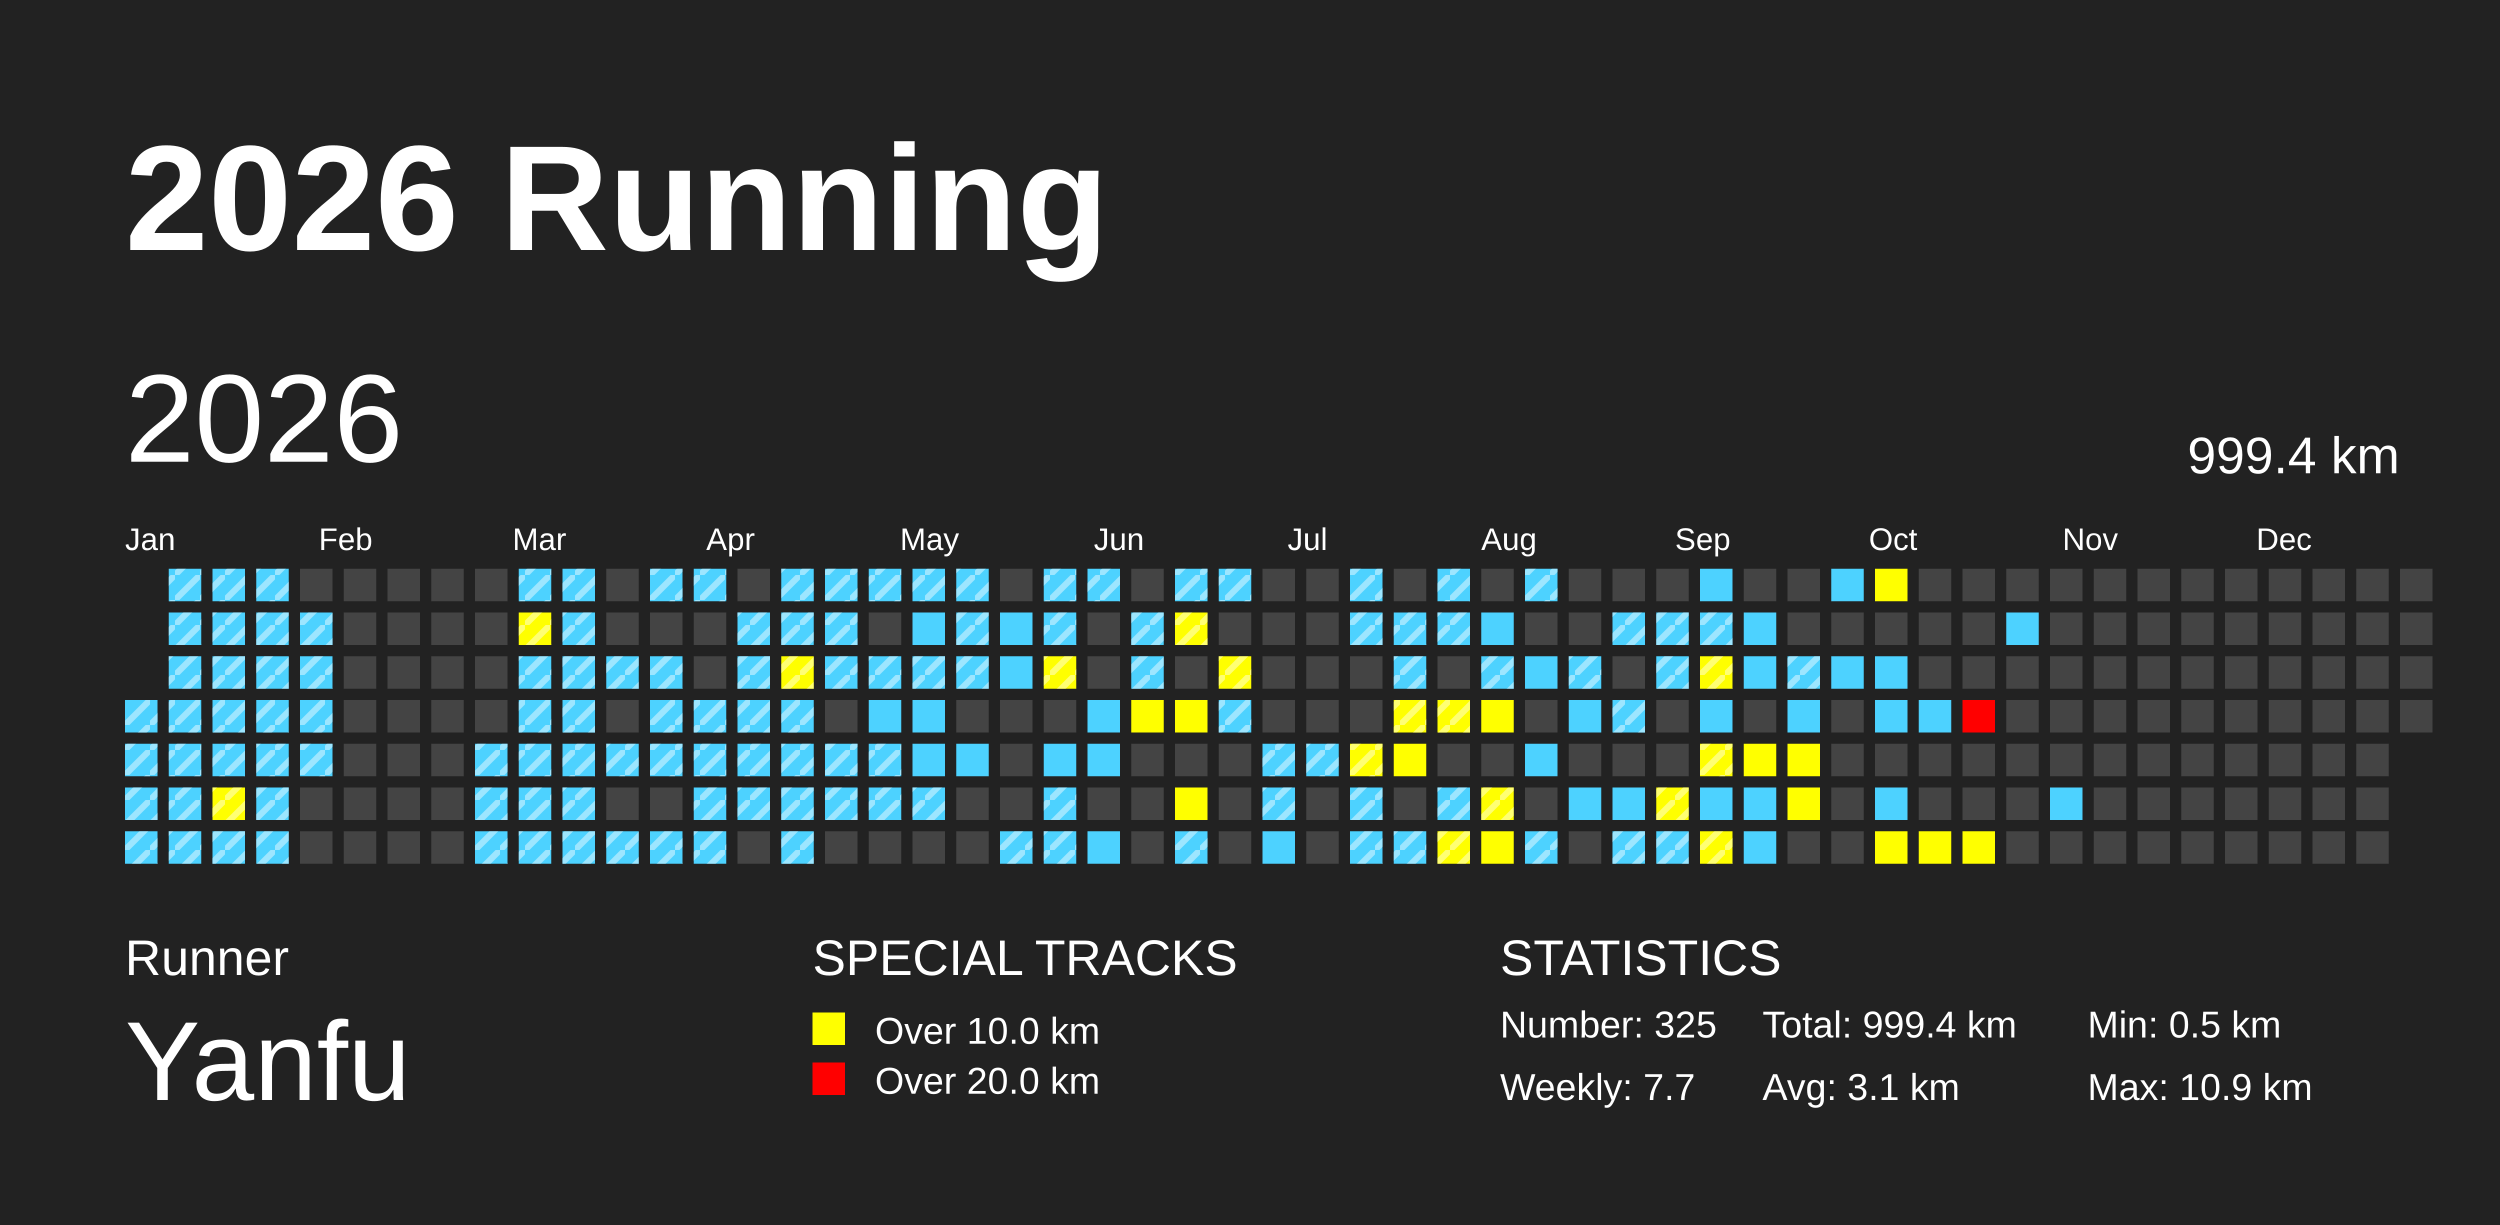
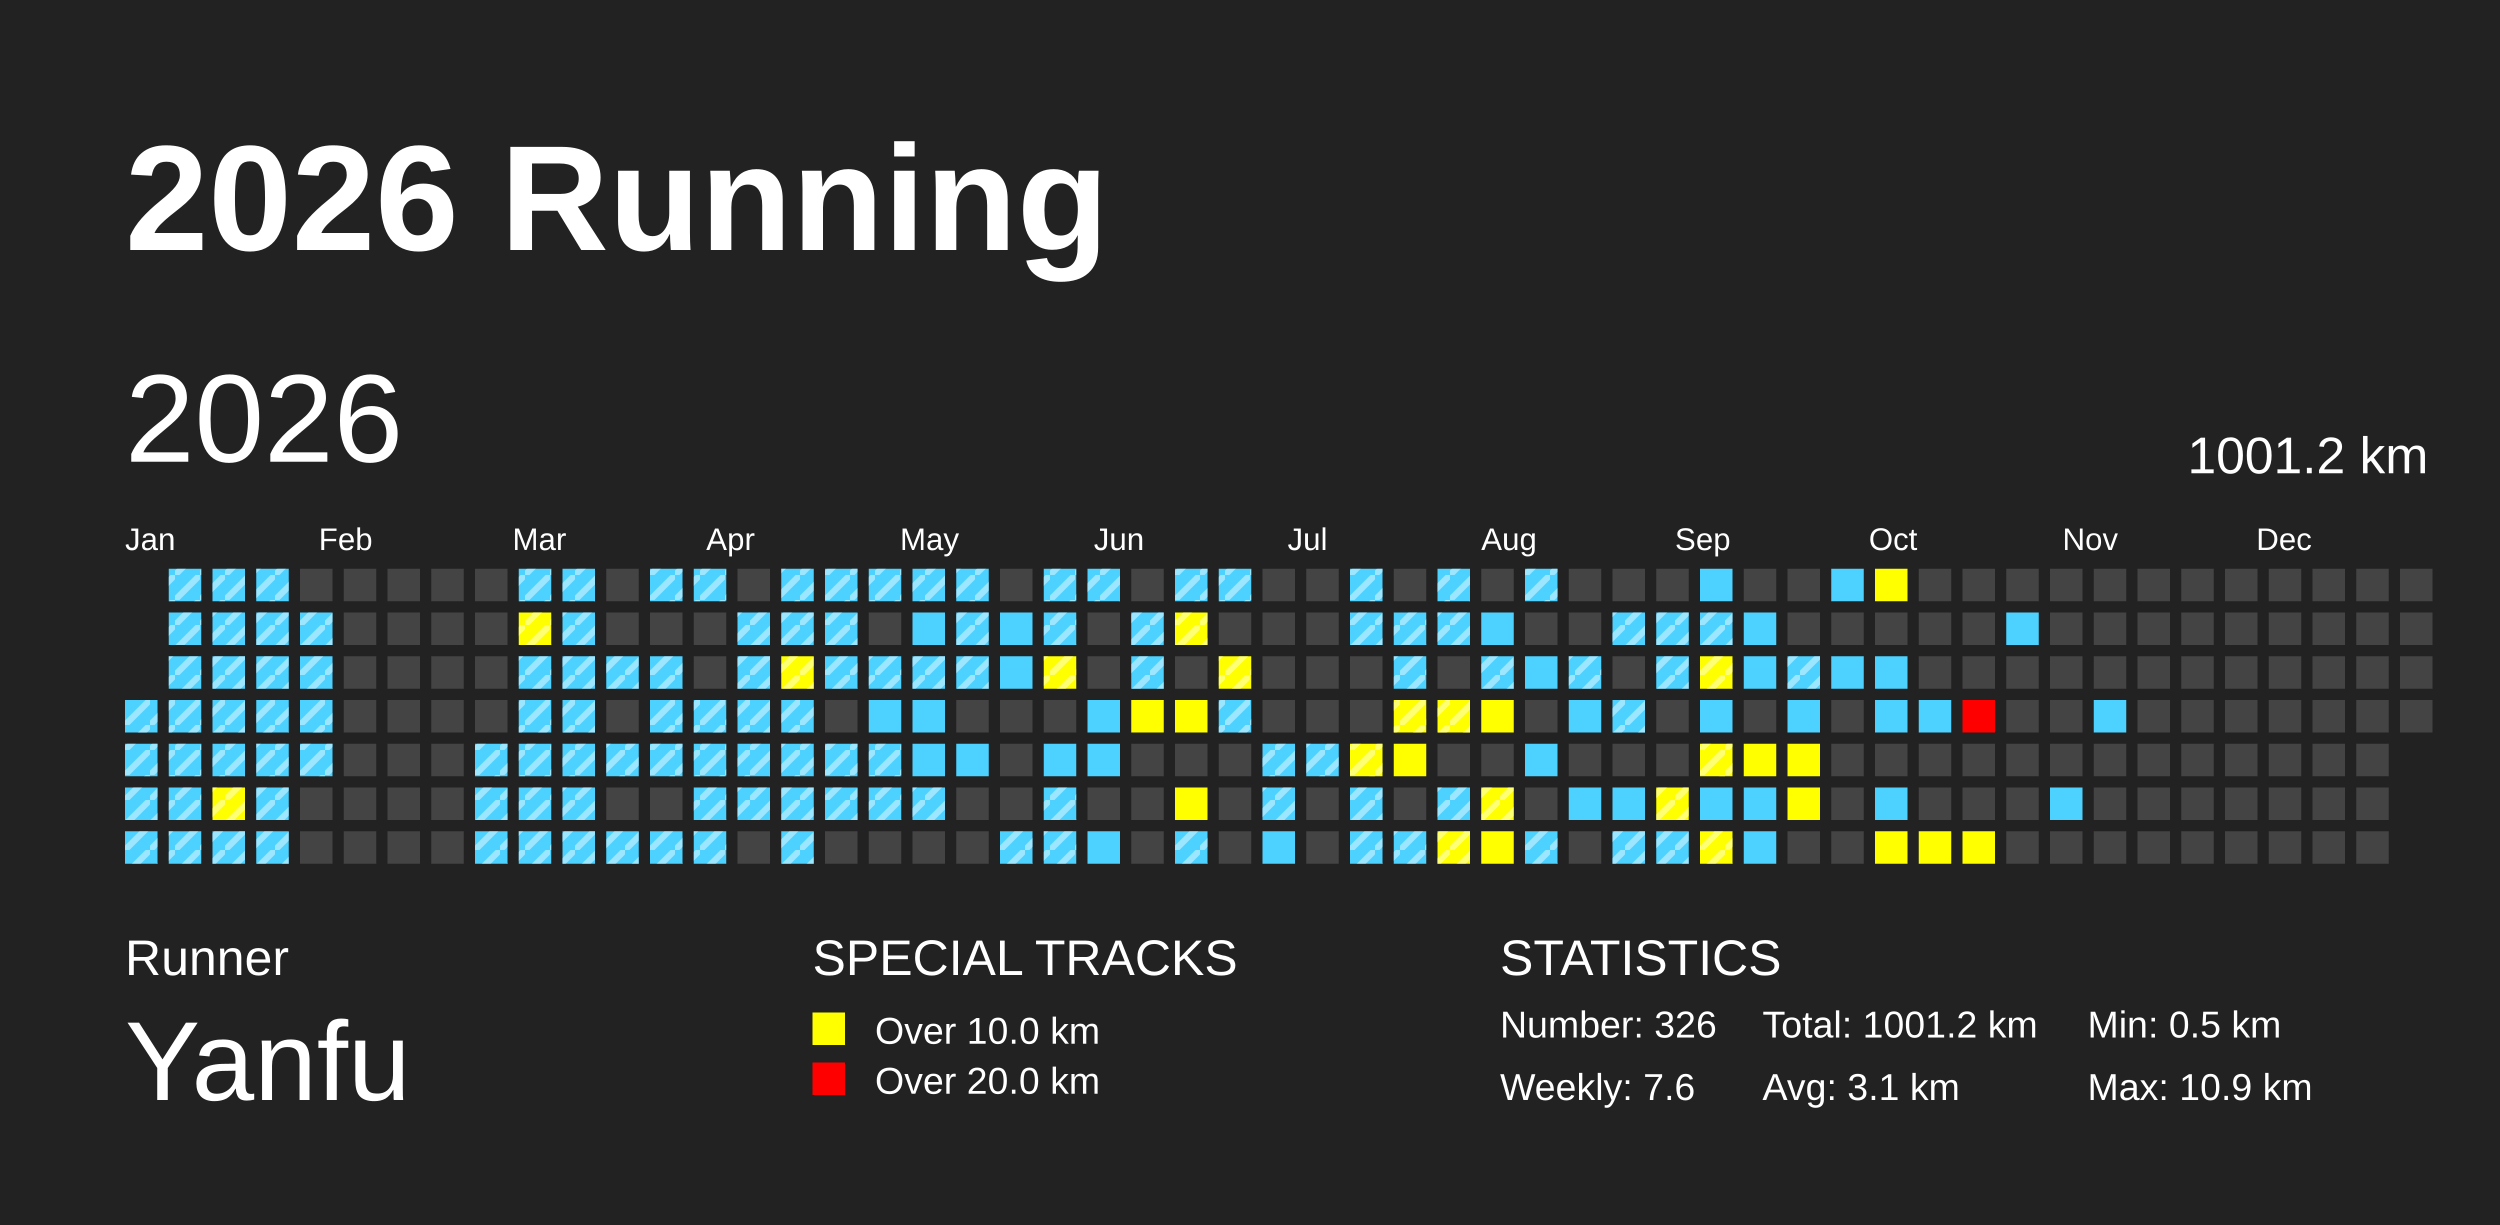
<svg xmlns="http://www.w3.org/2000/svg" baseProfile="full" height="98mm" version="1.1" viewBox="0,0,200,98" width="200mm">
  <defs>
    <pattern height="2" id="indoor-stripe" patternUnits="userSpaceOnUse" width="2">
      <line stroke="white" stroke-opacity="0.45" stroke-width="0.5" x1="0" x2="2" y1="2" y2="0" />
    </pattern>
  </defs>
  <rect fill="#222222" height="98" width="200" x="0" y="0" />
  <text fill="#FFFFFF" style="font-size:12px; font-family:Arial; font-weight:bold;" x="10" y="20">2026 Running</text>
  <text fill="#FFFFFF" style="font-size:4px; font-family:Arial" x="10" y="78">Runner</text>
  <text fill="#FFFFFF" style="font-size:9px; font-family:Arial" x="10" y="88">Yanfu</text>
  <text fill="#FFFFFF" style="font-size:4px; font-family:Arial" x="65" y="78">SPECIAL TRACKS</text>
  <rect fill="yellow" height="2.6" width="2.6" x="65" y="81" />
  <text fill="#FFFFFF" style="font-size:3px; font-family:Arial" x="70" y="83.5">Over 10.0 km</text>
  <rect fill="red" height="2.6" width="2.6" x="65" y="85" />
  <text fill="#FFFFFF" style="font-size:3px; font-family:Arial" x="70" y="87.5">Over 20.0 km</text>
  <text fill="#FFFFFF" style="font-size:4px; font-family:Arial" x="120" y="78">STATISTICS</text>
-   <text fill="#FFFFFF" style="font-size:3px; font-family:Arial" x="120" y="83">Number: 325</text>
-   <text fill="#FFFFFF" style="font-size:3px; font-family:Arial" x="120" y="88">Weekly: 7.7</text>
-   <text fill="#FFFFFF" style="font-size:3px; font-family:Arial" x="141" y="83">Total: 999.4 km</text>
+   <text fill="#FFFFFF" style="font-size:3px; font-family:Arial" x="120" y="83">Number: 326</text>
+   <text fill="#FFFFFF" style="font-size:3px; font-family:Arial" x="120" y="88">Weekly: 7.6</text>
+   <text fill="#FFFFFF" style="font-size:3px; font-family:Arial" x="141" y="83">Total: 1001.2 km</text>
  <text fill="#FFFFFF" style="font-size:3px; font-family:Arial" x="141" y="88">Avg: 3.1 km</text>
  <text fill="#FFFFFF" style="font-size:3px; font-family:Arial" x="167" y="83">Min: 0.5 km</text>
  <text fill="#FFFFFF" style="font-size:3px; font-family:Arial" x="167" y="88">Max: 10.9 km</text>
  <text dominant-baseline="hanging" fill="#FFFFFF" style="font-size:10.0px; font-family:Arial;" x="10" y="30">2026</text>
-   <text dominant-baseline="hanging" fill="#FFFFFF" style="font-size:4.125px; font-family:Arial;" x="175" y="35">999.4 km</text>
+   <text dominant-baseline="hanging" fill="#FFFFFF" style="font-size:4.125px; font-family:Arial;" x="175" y="35">1001.2 km</text>
  <text fill="#FFFFFF" style="font-size:2.5px; font-family:Arial" x="10.0" y="44">Jan</text>
  <text fill="#FFFFFF" style="font-size:2.5px; font-family:Arial" x="25.5" y="44">Feb</text>
  <text fill="#FFFFFF" style="font-size:2.5px; font-family:Arial" x="41.0" y="44">Mar</text>
  <text fill="#FFFFFF" style="font-size:2.5px; font-family:Arial" x="56.5" y="44">Apr</text>
  <text fill="#FFFFFF" style="font-size:2.5px; font-family:Arial" x="72.0" y="44">May</text>
  <text fill="#FFFFFF" style="font-size:2.5px; font-family:Arial" x="87.5" y="44">Jun</text>
  <text fill="#FFFFFF" style="font-size:2.5px; font-family:Arial" x="103.0" y="44">Jul</text>
  <text fill="#FFFFFF" style="font-size:2.5px; font-family:Arial" x="118.5" y="44">Aug</text>
  <text fill="#FFFFFF" style="font-size:2.5px; font-family:Arial" x="134.0" y="44">Sep</text>
  <text fill="#FFFFFF" style="font-size:2.5px; font-family:Arial" x="149.5" y="44">Oct</text>
  <text fill="#FFFFFF" style="font-size:2.5px; font-family:Arial" x="165.0" y="44">Nov</text>
  <text fill="#FFFFFF" style="font-size:2.5px; font-family:Arial" x="180.5" y="44">Dec</text>
  <rect fill="#4DD2FF" height="2.6" width="2.6" x="10.0" y="56.0" />
  <rect fill="url(#indoor-stripe)" height="2.6" style="pointer-events: none;" width="2.6" x="10.0" y="56.0" />
  <rect fill="#4DD2FF" height="2.6" width="2.6" x="10.0" y="59.5" />
  <rect fill="url(#indoor-stripe)" height="2.6" style="pointer-events: none;" width="2.6" x="10.0" y="59.5" />
  <rect fill="#4DD2FF" height="2.6" width="2.6" x="10.0" y="63.0" />
  <rect fill="url(#indoor-stripe)" height="2.6" style="pointer-events: none;" width="2.6" x="10.0" y="63.0" />
  <rect fill="#4DD2FF" height="2.6" width="2.6" x="10.0" y="66.5" />
  <rect fill="url(#indoor-stripe)" height="2.6" style="pointer-events: none;" width="2.6" x="10.0" y="66.5" />
  <rect fill="#4DD2FF" height="2.6" width="2.6" x="13.5" y="45.5" />
  <rect fill="url(#indoor-stripe)" height="2.6" style="pointer-events: none;" width="2.6" x="13.5" y="45.5" />
  <rect fill="#4DD2FF" height="2.6" width="2.6" x="13.5" y="49.0" />
  <rect fill="url(#indoor-stripe)" height="2.6" style="pointer-events: none;" width="2.6" x="13.5" y="49.0" />
  <rect fill="#4DD2FF" height="2.6" width="2.6" x="13.5" y="52.5" />
  <rect fill="url(#indoor-stripe)" height="2.6" style="pointer-events: none;" width="2.6" x="13.5" y="52.5" />
  <rect fill="#4DD2FF" height="2.6" width="2.6" x="13.5" y="56.0" />
  <rect fill="url(#indoor-stripe)" height="2.6" style="pointer-events: none;" width="2.6" x="13.5" y="56.0" />
  <rect fill="#4DD2FF" height="2.6" width="2.6" x="13.5" y="59.5" />
  <rect fill="url(#indoor-stripe)" height="2.6" style="pointer-events: none;" width="2.6" x="13.5" y="59.5" />
  <rect fill="#4DD2FF" height="2.6" width="2.6" x="13.5" y="63.0" />
  <rect fill="url(#indoor-stripe)" height="2.6" style="pointer-events: none;" width="2.6" x="13.5" y="63.0" />
  <rect fill="#4DD2FF" height="2.6" width="2.6" x="13.5" y="66.5" />
  <rect fill="url(#indoor-stripe)" height="2.6" style="pointer-events: none;" width="2.6" x="13.5" y="66.5" />
  <rect fill="#4DD2FF" height="2.6" width="2.6" x="17.0" y="45.5" />
  <rect fill="url(#indoor-stripe)" height="2.6" style="pointer-events: none;" width="2.6" x="17.0" y="45.5" />
  <rect fill="#4DD2FF" height="2.6" width="2.6" x="17.0" y="49.0" />
  <rect fill="url(#indoor-stripe)" height="2.6" style="pointer-events: none;" width="2.6" x="17.0" y="49.0" />
  <rect fill="#4DD2FF" height="2.6" width="2.6" x="17.0" y="52.5" />
  <rect fill="url(#indoor-stripe)" height="2.6" style="pointer-events: none;" width="2.6" x="17.0" y="52.5" />
  <rect fill="#4DD2FF" height="2.6" width="2.6" x="17.0" y="56.0" />
  <rect fill="url(#indoor-stripe)" height="2.6" style="pointer-events: none;" width="2.6" x="17.0" y="56.0" />
  <rect fill="#4DD2FF" height="2.6" width="2.6" x="17.0" y="59.5" />
  <rect fill="url(#indoor-stripe)" height="2.6" style="pointer-events: none;" width="2.6" x="17.0" y="59.5" />
  <rect fill="yellow" height="2.6" width="2.6" x="17.0" y="63.0" />
  <rect fill="url(#indoor-stripe)" height="2.6" style="pointer-events: none;" width="2.6" x="17.0" y="63.0" />
  <rect fill="#4DD2FF" height="2.6" width="2.6" x="17.0" y="66.5" />
  <rect fill="url(#indoor-stripe)" height="2.6" style="pointer-events: none;" width="2.6" x="17.0" y="66.5" />
  <rect fill="#4DD2FF" height="2.6" width="2.6" x="20.5" y="45.5" />
  <rect fill="url(#indoor-stripe)" height="2.6" style="pointer-events: none;" width="2.6" x="20.5" y="45.5" />
  <rect fill="#4DD2FF" height="2.6" width="2.6" x="20.5" y="49.0" />
  <rect fill="url(#indoor-stripe)" height="2.6" style="pointer-events: none;" width="2.6" x="20.5" y="49.0" />
  <rect fill="#4DD2FF" height="2.6" width="2.6" x="20.5" y="52.5" />
  <rect fill="url(#indoor-stripe)" height="2.6" style="pointer-events: none;" width="2.6" x="20.5" y="52.5" />
  <rect fill="#4DD2FF" height="2.6" width="2.6" x="20.5" y="56.0" />
  <rect fill="url(#indoor-stripe)" height="2.6" style="pointer-events: none;" width="2.6" x="20.5" y="56.0" />
  <rect fill="#4DD2FF" height="2.6" width="2.6" x="20.5" y="59.5" />
  <rect fill="url(#indoor-stripe)" height="2.6" style="pointer-events: none;" width="2.6" x="20.5" y="59.5" />
  <rect fill="#4DD2FF" height="2.6" width="2.6" x="20.5" y="63.0" />
  <rect fill="url(#indoor-stripe)" height="2.6" style="pointer-events: none;" width="2.6" x="20.5" y="63.0" />
  <rect fill="#4DD2FF" height="2.6" width="2.6" x="20.5" y="66.5" />
  <rect fill="url(#indoor-stripe)" height="2.6" style="pointer-events: none;" width="2.6" x="20.5" y="66.5" />
  <rect fill="#444444" height="2.6" width="2.6" x="24.0" y="45.5" />
  <rect fill="#4DD2FF" height="2.6" width="2.6" x="24.0" y="49.0" />
  <rect fill="url(#indoor-stripe)" height="2.6" style="pointer-events: none;" width="2.6" x="24.0" y="49.0" />
  <rect fill="#4DD2FF" height="2.6" width="2.6" x="24.0" y="52.5" />
  <rect fill="url(#indoor-stripe)" height="2.6" style="pointer-events: none;" width="2.6" x="24.0" y="52.5" />
  <rect fill="#4DD2FF" height="2.6" width="2.6" x="24.0" y="56.0" />
  <rect fill="url(#indoor-stripe)" height="2.6" style="pointer-events: none;" width="2.6" x="24.0" y="56.0" />
  <rect fill="#4DD2FF" height="2.6" width="2.6" x="24.0" y="59.5" />
  <rect fill="url(#indoor-stripe)" height="2.6" style="pointer-events: none;" width="2.6" x="24.0" y="59.5" />
  <rect fill="#444444" height="2.6" width="2.6" x="24.0" y="63.0" />
  <rect fill="#444444" height="2.6" width="2.6" x="24.0" y="66.5" />
  <rect fill="#444444" height="2.6" width="2.6" x="27.5" y="45.5" />
  <rect fill="#444444" height="2.6" width="2.6" x="27.5" y="49.0" />
  <rect fill="#444444" height="2.6" width="2.6" x="27.5" y="52.5" />
  <rect fill="#444444" height="2.6" width="2.6" x="27.5" y="56.0" />
  <rect fill="#444444" height="2.6" width="2.6" x="27.5" y="59.5" />
  <rect fill="#444444" height="2.6" width="2.6" x="27.5" y="63.0" />
  <rect fill="#444444" height="2.6" width="2.6" x="27.5" y="66.5" />
  <rect fill="#444444" height="2.6" width="2.6" x="31.0" y="45.5" />
  <rect fill="#444444" height="2.6" width="2.6" x="31.0" y="49.0" />
  <rect fill="#444444" height="2.6" width="2.6" x="31.0" y="52.5" />
  <rect fill="#444444" height="2.6" width="2.6" x="31.0" y="56.0" />
  <rect fill="#444444" height="2.6" width="2.6" x="31.0" y="59.5" />
  <rect fill="#444444" height="2.6" width="2.6" x="31.0" y="63.0" />
  <rect fill="#444444" height="2.6" width="2.6" x="31.0" y="66.5" />
  <rect fill="#444444" height="2.6" width="2.6" x="34.5" y="45.5" />
  <rect fill="#444444" height="2.6" width="2.6" x="34.5" y="49.0" />
  <rect fill="#444444" height="2.6" width="2.6" x="34.5" y="52.5" />
  <rect fill="#444444" height="2.6" width="2.6" x="34.5" y="56.0" />
  <rect fill="#444444" height="2.6" width="2.6" x="34.5" y="59.5" />
  <rect fill="#444444" height="2.6" width="2.6" x="34.5" y="63.0" />
  <rect fill="#444444" height="2.6" width="2.6" x="34.5" y="66.5" />
  <rect fill="#444444" height="2.6" width="2.6" x="38.0" y="45.5" />
  <rect fill="#444444" height="2.6" width="2.6" x="38.0" y="49.0" />
  <rect fill="#444444" height="2.6" width="2.6" x="38.0" y="52.5" />
  <rect fill="#444444" height="2.6" width="2.6" x="38.0" y="56.0" />
  <rect fill="#4DD2FF" height="2.6" width="2.6" x="38.0" y="59.5" />
  <rect fill="url(#indoor-stripe)" height="2.6" style="pointer-events: none;" width="2.6" x="38.0" y="59.5" />
  <rect fill="#4DD2FF" height="2.6" width="2.6" x="38.0" y="63.0" />
  <rect fill="url(#indoor-stripe)" height="2.6" style="pointer-events: none;" width="2.6" x="38.0" y="63.0" />
  <rect fill="#4DD2FF" height="2.6" width="2.6" x="38.0" y="66.5" />
  <rect fill="url(#indoor-stripe)" height="2.6" style="pointer-events: none;" width="2.6" x="38.0" y="66.5" />
  <rect fill="#4DD2FF" height="2.6" width="2.6" x="41.5" y="45.5" />
  <rect fill="url(#indoor-stripe)" height="2.6" style="pointer-events: none;" width="2.6" x="41.5" y="45.5" />
  <rect fill="yellow" height="2.6" width="2.6" x="41.5" y="49.0" />
  <rect fill="url(#indoor-stripe)" height="2.6" style="pointer-events: none;" width="2.6" x="41.5" y="49.0" />
  <rect fill="#4DD2FF" height="2.6" width="2.6" x="41.5" y="52.5" />
  <rect fill="url(#indoor-stripe)" height="2.6" style="pointer-events: none;" width="2.6" x="41.5" y="52.5" />
  <rect fill="#4DD2FF" height="2.6" width="2.6" x="41.5" y="56.0" />
  <rect fill="url(#indoor-stripe)" height="2.6" style="pointer-events: none;" width="2.6" x="41.5" y="56.0" />
  <rect fill="#4DD2FF" height="2.6" width="2.6" x="41.5" y="59.5" />
  <rect fill="url(#indoor-stripe)" height="2.6" style="pointer-events: none;" width="2.6" x="41.5" y="59.5" />
  <rect fill="#4DD2FF" height="2.6" width="2.6" x="41.5" y="63.0" />
  <rect fill="url(#indoor-stripe)" height="2.6" style="pointer-events: none;" width="2.6" x="41.5" y="63.0" />
  <rect fill="#4DD2FF" height="2.6" width="2.6" x="41.5" y="66.5" />
  <rect fill="url(#indoor-stripe)" height="2.6" style="pointer-events: none;" width="2.6" x="41.5" y="66.5" />
  <rect fill="#4DD2FF" height="2.6" width="2.6" x="45.0" y="45.5" />
  <rect fill="url(#indoor-stripe)" height="2.6" style="pointer-events: none;" width="2.6" x="45.0" y="45.5" />
  <rect fill="#4DD2FF" height="2.6" width="2.6" x="45.0" y="49.0" />
  <rect fill="url(#indoor-stripe)" height="2.6" style="pointer-events: none;" width="2.6" x="45.0" y="49.0" />
  <rect fill="#4DD2FF" height="2.6" width="2.6" x="45.0" y="52.5" />
  <rect fill="url(#indoor-stripe)" height="2.6" style="pointer-events: none;" width="2.6" x="45.0" y="52.5" />
  <rect fill="#4DD2FF" height="2.6" width="2.6" x="45.0" y="56.0" />
  <rect fill="url(#indoor-stripe)" height="2.6" style="pointer-events: none;" width="2.6" x="45.0" y="56.0" />
  <rect fill="#4DD2FF" height="2.6" width="2.6" x="45.0" y="59.5" />
  <rect fill="url(#indoor-stripe)" height="2.6" style="pointer-events: none;" width="2.6" x="45.0" y="59.5" />
  <rect fill="#4DD2FF" height="2.6" width="2.6" x="45.0" y="63.0" />
  <rect fill="url(#indoor-stripe)" height="2.6" style="pointer-events: none;" width="2.6" x="45.0" y="63.0" />
  <rect fill="#4DD2FF" height="2.6" width="2.6" x="45.0" y="66.5" />
  <rect fill="url(#indoor-stripe)" height="2.6" style="pointer-events: none;" width="2.6" x="45.0" y="66.5" />
  <rect fill="#444444" height="2.6" width="2.6" x="48.5" y="45.5" />
  <rect fill="#444444" height="2.6" width="2.6" x="48.5" y="49.0" />
  <rect fill="#4DD2FF" height="2.6" width="2.6" x="48.5" y="52.5" />
  <rect fill="url(#indoor-stripe)" height="2.6" style="pointer-events: none;" width="2.6" x="48.5" y="52.5" />
  <rect fill="#444444" height="2.6" width="2.6" x="48.5" y="56.0" />
  <rect fill="#4DD2FF" height="2.6" width="2.6" x="48.5" y="59.5" />
  <rect fill="url(#indoor-stripe)" height="2.6" style="pointer-events: none;" width="2.6" x="48.5" y="59.5" />
  <rect fill="#444444" height="2.6" width="2.6" x="48.5" y="63.0" />
  <rect fill="#4DD2FF" height="2.6" width="2.6" x="48.5" y="66.5" />
  <rect fill="url(#indoor-stripe)" height="2.6" style="pointer-events: none;" width="2.6" x="48.5" y="66.5" />
  <rect fill="#4DD2FF" height="2.6" width="2.6" x="52.0" y="45.5" />
  <rect fill="url(#indoor-stripe)" height="2.6" style="pointer-events: none;" width="2.6" x="52.0" y="45.5" />
  <rect fill="#444444" height="2.6" width="2.6" x="52.0" y="49.0" />
  <rect fill="#4DD2FF" height="2.6" width="2.6" x="52.0" y="52.5" />
  <rect fill="url(#indoor-stripe)" height="2.6" style="pointer-events: none;" width="2.6" x="52.0" y="52.5" />
  <rect fill="#4DD2FF" height="2.6" width="2.6" x="52.0" y="56.0" />
  <rect fill="url(#indoor-stripe)" height="2.6" style="pointer-events: none;" width="2.6" x="52.0" y="56.0" />
  <rect fill="#4DD2FF" height="2.6" width="2.6" x="52.0" y="59.5" />
  <rect fill="url(#indoor-stripe)" height="2.6" style="pointer-events: none;" width="2.6" x="52.0" y="59.5" />
  <rect fill="#444444" height="2.6" width="2.6" x="52.0" y="63.0" />
  <rect fill="#4DD2FF" height="2.6" width="2.6" x="52.0" y="66.5" />
  <rect fill="url(#indoor-stripe)" height="2.6" style="pointer-events: none;" width="2.6" x="52.0" y="66.5" />
  <rect fill="#4DD2FF" height="2.6" width="2.6" x="55.5" y="45.5" />
  <rect fill="url(#indoor-stripe)" height="2.6" style="pointer-events: none;" width="2.6" x="55.5" y="45.5" />
  <rect fill="#444444" height="2.6" width="2.6" x="55.5" y="49.0" />
  <rect fill="#444444" height="2.6" width="2.6" x="55.5" y="52.5" />
  <rect fill="#4DD2FF" height="2.6" width="2.6" x="55.5" y="56.0" />
  <rect fill="url(#indoor-stripe)" height="2.6" style="pointer-events: none;" width="2.6" x="55.5" y="56.0" />
  <rect fill="#4DD2FF" height="2.6" width="2.6" x="55.5" y="59.5" />
  <rect fill="url(#indoor-stripe)" height="2.6" style="pointer-events: none;" width="2.6" x="55.5" y="59.5" />
  <rect fill="#4DD2FF" height="2.6" width="2.6" x="55.5" y="63.0" />
  <rect fill="url(#indoor-stripe)" height="2.6" style="pointer-events: none;" width="2.6" x="55.5" y="63.0" />
  <rect fill="#4DD2FF" height="2.6" width="2.6" x="55.5" y="66.5" />
  <rect fill="url(#indoor-stripe)" height="2.6" style="pointer-events: none;" width="2.6" x="55.5" y="66.5" />
  <rect fill="#444444" height="2.6" width="2.6" x="59.0" y="45.5" />
  <rect fill="#4DD2FF" height="2.6" width="2.6" x="59.0" y="49.0" />
  <rect fill="url(#indoor-stripe)" height="2.6" style="pointer-events: none;" width="2.6" x="59.0" y="49.0" />
  <rect fill="#4DD2FF" height="2.6" width="2.6" x="59.0" y="52.5" />
  <rect fill="url(#indoor-stripe)" height="2.6" style="pointer-events: none;" width="2.6" x="59.0" y="52.5" />
  <rect fill="#4DD2FF" height="2.6" width="2.6" x="59.0" y="56.0" />
  <rect fill="url(#indoor-stripe)" height="2.6" style="pointer-events: none;" width="2.6" x="59.0" y="56.0" />
  <rect fill="#4DD2FF" height="2.6" width="2.6" x="59.0" y="59.5" />
  <rect fill="url(#indoor-stripe)" height="2.6" style="pointer-events: none;" width="2.6" x="59.0" y="59.5" />
  <rect fill="#4DD2FF" height="2.6" width="2.6" x="59.0" y="63.0" />
  <rect fill="url(#indoor-stripe)" height="2.6" style="pointer-events: none;" width="2.6" x="59.0" y="63.0" />
  <rect fill="#444444" height="2.6" width="2.6" x="59.0" y="66.5" />
  <rect fill="#4DD2FF" height="2.6" width="2.6" x="62.5" y="45.5" />
  <rect fill="url(#indoor-stripe)" height="2.6" style="pointer-events: none;" width="2.6" x="62.5" y="45.5" />
  <rect fill="#4DD2FF" height="2.6" width="2.6" x="62.5" y="49.0" />
  <rect fill="url(#indoor-stripe)" height="2.6" style="pointer-events: none;" width="2.6" x="62.5" y="49.0" />
  <rect fill="yellow" height="2.6" width="2.6" x="62.5" y="52.5" />
  <rect fill="url(#indoor-stripe)" height="2.6" style="pointer-events: none;" width="2.6" x="62.5" y="52.5" />
  <rect fill="#4DD2FF" height="2.6" width="2.6" x="62.5" y="56.0" />
  <rect fill="url(#indoor-stripe)" height="2.6" style="pointer-events: none;" width="2.6" x="62.5" y="56.0" />
  <rect fill="#4DD2FF" height="2.6" width="2.6" x="62.5" y="59.5" />
  <rect fill="url(#indoor-stripe)" height="2.6" style="pointer-events: none;" width="2.6" x="62.5" y="59.5" />
  <rect fill="#4DD2FF" height="2.6" width="2.6" x="62.5" y="63.0" />
  <rect fill="url(#indoor-stripe)" height="2.6" style="pointer-events: none;" width="2.6" x="62.5" y="63.0" />
  <rect fill="#4DD2FF" height="2.6" width="2.6" x="62.5" y="66.5" />
  <rect fill="url(#indoor-stripe)" height="2.6" style="pointer-events: none;" width="2.6" x="62.5" y="66.5" />
  <rect fill="#4DD2FF" height="2.6" width="2.6" x="66.0" y="45.5" />
  <rect fill="url(#indoor-stripe)" height="2.6" style="pointer-events: none;" width="2.6" x="66.0" y="45.5" />
  <rect fill="#4DD2FF" height="2.6" width="2.6" x="66.0" y="49.0" />
  <rect fill="url(#indoor-stripe)" height="2.6" style="pointer-events: none;" width="2.6" x="66.0" y="49.0" />
  <rect fill="#4DD2FF" height="2.6" width="2.6" x="66.0" y="52.5" />
  <rect fill="url(#indoor-stripe)" height="2.6" style="pointer-events: none;" width="2.6" x="66.0" y="52.5" />
  <rect fill="#444444" height="2.6" width="2.6" x="66.0" y="56.0" />
  <rect fill="#4DD2FF" height="2.6" width="2.6" x="66.0" y="59.5" />
  <rect fill="url(#indoor-stripe)" height="2.6" style="pointer-events: none;" width="2.6" x="66.0" y="59.5" />
  <rect fill="#4DD2FF" height="2.6" width="2.6" x="66.0" y="63.0" />
  <rect fill="url(#indoor-stripe)" height="2.6" style="pointer-events: none;" width="2.6" x="66.0" y="63.0" />
  <rect fill="#444444" height="2.6" width="2.6" x="66.0" y="66.5" />
  <rect fill="#4DD2FF" height="2.6" width="2.6" x="69.5" y="45.5" />
  <rect fill="url(#indoor-stripe)" height="2.6" style="pointer-events: none;" width="2.6" x="69.5" y="45.5" />
  <rect fill="#444444" height="2.6" width="2.6" x="69.5" y="49.0" />
  <rect fill="#4DD2FF" height="2.6" width="2.6" x="69.5" y="52.5" />
  <rect fill="url(#indoor-stripe)" height="2.6" style="pointer-events: none;" width="2.6" x="69.5" y="52.5" />
  <rect fill="#4DD2FF" height="2.6" width="2.6" x="69.5" y="56.0" />
  <rect fill="#4DD2FF" height="2.6" width="2.6" x="69.5" y="59.5" />
  <rect fill="url(#indoor-stripe)" height="2.6" style="pointer-events: none;" width="2.6" x="69.5" y="59.5" />
  <rect fill="#4DD2FF" height="2.6" width="2.6" x="69.5" y="63.0" />
  <rect fill="url(#indoor-stripe)" height="2.6" style="pointer-events: none;" width="2.6" x="69.5" y="63.0" />
  <rect fill="#444444" height="2.6" width="2.6" x="69.5" y="66.5" />
  <rect fill="#4DD2FF" height="2.6" width="2.6" x="73.0" y="45.5" />
  <rect fill="url(#indoor-stripe)" height="2.6" style="pointer-events: none;" width="2.6" x="73.0" y="45.5" />
  <rect fill="#4DD2FF" height="2.6" width="2.6" x="73.0" y="49.0" />
  <rect fill="#4DD2FF" height="2.6" width="2.6" x="73.0" y="52.5" />
  <rect fill="url(#indoor-stripe)" height="2.6" style="pointer-events: none;" width="2.6" x="73.0" y="52.5" />
  <rect fill="#4DD2FF" height="2.6" width="2.6" x="73.0" y="56.0" />
  <rect fill="#4DD2FF" height="2.6" width="2.6" x="73.0" y="59.5" />
  <rect fill="#4DD2FF" height="2.6" width="2.6" x="73.0" y="63.0" />
  <rect fill="url(#indoor-stripe)" height="2.6" style="pointer-events: none;" width="2.6" x="73.0" y="63.0" />
  <rect fill="#444444" height="2.6" width="2.6" x="73.0" y="66.5" />
  <rect fill="#4DD2FF" height="2.6" width="2.6" x="76.5" y="45.5" />
  <rect fill="url(#indoor-stripe)" height="2.6" style="pointer-events: none;" width="2.6" x="76.5" y="45.5" />
  <rect fill="#4DD2FF" height="2.6" width="2.6" x="76.5" y="49.0" />
  <rect fill="url(#indoor-stripe)" height="2.6" style="pointer-events: none;" width="2.6" x="76.5" y="49.0" />
  <rect fill="#4DD2FF" height="2.6" width="2.6" x="76.5" y="52.5" />
  <rect fill="url(#indoor-stripe)" height="2.6" style="pointer-events: none;" width="2.6" x="76.5" y="52.5" />
  <rect fill="#444444" height="2.6" width="2.6" x="76.5" y="56.0" />
  <rect fill="#4DD2FF" height="2.6" width="2.6" x="76.5" y="59.5" />
  <rect fill="#444444" height="2.6" width="2.6" x="76.5" y="63.0" />
  <rect fill="#444444" height="2.6" width="2.6" x="76.5" y="66.5" />
  <rect fill="#444444" height="2.6" width="2.6" x="80.0" y="45.5" />
  <rect fill="#4DD2FF" height="2.6" width="2.6" x="80.0" y="49.0" />
  <rect fill="#4DD2FF" height="2.6" width="2.6" x="80.0" y="52.5" />
  <rect fill="#444444" height="2.6" width="2.6" x="80.0" y="56.0" />
  <rect fill="#444444" height="2.6" width="2.6" x="80.0" y="59.5" />
  <rect fill="#444444" height="2.6" width="2.6" x="80.0" y="63.0" />
  <rect fill="#4DD2FF" height="2.6" width="2.6" x="80.0" y="66.5" />
  <rect fill="url(#indoor-stripe)" height="2.6" style="pointer-events: none;" width="2.6" x="80.0" y="66.5" />
  <rect fill="#4DD2FF" height="2.6" width="2.6" x="83.5" y="45.5" />
  <rect fill="url(#indoor-stripe)" height="2.6" style="pointer-events: none;" width="2.6" x="83.5" y="45.5" />
  <rect fill="#4DD2FF" height="2.6" width="2.6" x="83.5" y="49.0" />
  <rect fill="url(#indoor-stripe)" height="2.6" style="pointer-events: none;" width="2.6" x="83.5" y="49.0" />
  <rect fill="yellow" height="2.6" width="2.6" x="83.5" y="52.5" />
  <rect fill="url(#indoor-stripe)" height="2.6" style="pointer-events: none;" width="2.6" x="83.5" y="52.5" />
  <rect fill="#444444" height="2.6" width="2.6" x="83.5" y="56.0" />
  <rect fill="#4DD2FF" height="2.6" width="2.6" x="83.5" y="59.5" />
  <rect fill="#4DD2FF" height="2.6" width="2.6" x="83.5" y="63.0" />
  <rect fill="url(#indoor-stripe)" height="2.6" style="pointer-events: none;" width="2.6" x="83.5" y="63.0" />
  <rect fill="#4DD2FF" height="2.6" width="2.6" x="83.5" y="66.5" />
  <rect fill="url(#indoor-stripe)" height="2.6" style="pointer-events: none;" width="2.6" x="83.5" y="66.5" />
  <rect fill="#4DD2FF" height="2.6" width="2.6" x="87.0" y="45.5" />
  <rect fill="url(#indoor-stripe)" height="2.6" style="pointer-events: none;" width="2.6" x="87.0" y="45.5" />
  <rect fill="#444444" height="2.6" width="2.6" x="87.0" y="49.0" />
  <rect fill="#444444" height="2.6" width="2.6" x="87.0" y="52.5" />
  <rect fill="#4DD2FF" height="2.6" width="2.6" x="87.0" y="56.0" />
  <rect fill="#4DD2FF" height="2.6" width="2.6" x="87.0" y="59.5" />
  <rect fill="#444444" height="2.6" width="2.6" x="87.0" y="63.0" />
  <rect fill="#4DD2FF" height="2.6" width="2.6" x="87.0" y="66.5" />
  <rect fill="#444444" height="2.6" width="2.6" x="90.5" y="45.5" />
  <rect fill="#4DD2FF" height="2.6" width="2.6" x="90.5" y="49.0" />
  <rect fill="url(#indoor-stripe)" height="2.6" style="pointer-events: none;" width="2.6" x="90.5" y="49.0" />
  <rect fill="#4DD2FF" height="2.6" width="2.6" x="90.5" y="52.5" />
  <rect fill="url(#indoor-stripe)" height="2.6" style="pointer-events: none;" width="2.6" x="90.5" y="52.5" />
  <rect fill="yellow" height="2.6" width="2.6" x="90.5" y="56.0" />
  <rect fill="#444444" height="2.6" width="2.6" x="90.5" y="59.5" />
  <rect fill="#444444" height="2.6" width="2.6" x="90.5" y="63.0" />
  <rect fill="#444444" height="2.6" width="2.6" x="90.5" y="66.5" />
  <rect fill="#4DD2FF" height="2.6" width="2.6" x="94.0" y="45.5" />
  <rect fill="url(#indoor-stripe)" height="2.6" style="pointer-events: none;" width="2.6" x="94.0" y="45.5" />
  <rect fill="yellow" height="2.6" width="2.6" x="94.0" y="49.0" />
  <rect fill="url(#indoor-stripe)" height="2.6" style="pointer-events: none;" width="2.6" x="94.0" y="49.0" />
  <rect fill="#444444" height="2.6" width="2.6" x="94.0" y="52.5" />
  <rect fill="yellow" height="2.6" width="2.6" x="94.0" y="56.0" />
  <rect fill="#444444" height="2.6" width="2.6" x="94.0" y="59.5" />
  <rect fill="yellow" height="2.6" width="2.6" x="94.0" y="63.0" />
  <rect fill="#4DD2FF" height="2.6" width="2.6" x="94.0" y="66.5" />
  <rect fill="url(#indoor-stripe)" height="2.6" style="pointer-events: none;" width="2.6" x="94.0" y="66.5" />
  <rect fill="#4DD2FF" height="2.6" width="2.6" x="97.5" y="45.5" />
  <rect fill="url(#indoor-stripe)" height="2.6" style="pointer-events: none;" width="2.6" x="97.5" y="45.5" />
  <rect fill="#444444" height="2.6" width="2.6" x="97.5" y="49.0" />
  <rect fill="yellow" height="2.6" width="2.6" x="97.5" y="52.5" />
  <rect fill="url(#indoor-stripe)" height="2.6" style="pointer-events: none;" width="2.6" x="97.5" y="52.5" />
  <rect fill="#4DD2FF" height="2.6" width="2.6" x="97.5" y="56.0" />
  <rect fill="url(#indoor-stripe)" height="2.6" style="pointer-events: none;" width="2.6" x="97.5" y="56.0" />
  <rect fill="#444444" height="2.6" width="2.6" x="97.5" y="59.5" />
  <rect fill="#444444" height="2.6" width="2.6" x="97.5" y="63.0" />
  <rect fill="#444444" height="2.6" width="2.6" x="97.5" y="66.5" />
  <rect fill="#444444" height="2.6" width="2.6" x="101.0" y="45.5" />
  <rect fill="#444444" height="2.6" width="2.6" x="101.0" y="49.0" />
  <rect fill="#444444" height="2.6" width="2.6" x="101.0" y="52.5" />
  <rect fill="#444444" height="2.6" width="2.6" x="101.0" y="56.0" />
  <rect fill="#4DD2FF" height="2.6" width="2.6" x="101.0" y="59.5" />
  <rect fill="url(#indoor-stripe)" height="2.6" style="pointer-events: none;" width="2.6" x="101.0" y="59.5" />
  <rect fill="#4DD2FF" height="2.6" width="2.6" x="101.0" y="63.0" />
  <rect fill="url(#indoor-stripe)" height="2.6" style="pointer-events: none;" width="2.6" x="101.0" y="63.0" />
  <rect fill="#4DD2FF" height="2.6" width="2.6" x="101.0" y="66.5" />
  <rect fill="#444444" height="2.6" width="2.6" x="104.5" y="45.5" />
  <rect fill="#444444" height="2.6" width="2.6" x="104.5" y="49.0" />
  <rect fill="#444444" height="2.6" width="2.6" x="104.5" y="52.5" />
  <rect fill="#444444" height="2.6" width="2.6" x="104.5" y="56.0" />
  <rect fill="#4DD2FF" height="2.6" width="2.6" x="104.5" y="59.5" />
  <rect fill="url(#indoor-stripe)" height="2.6" style="pointer-events: none;" width="2.6" x="104.5" y="59.5" />
  <rect fill="#444444" height="2.6" width="2.6" x="104.5" y="63.0" />
  <rect fill="#444444" height="2.6" width="2.6" x="104.5" y="66.5" />
  <rect fill="#4DD2FF" height="2.6" width="2.6" x="108.0" y="45.5" />
  <rect fill="url(#indoor-stripe)" height="2.6" style="pointer-events: none;" width="2.6" x="108.0" y="45.5" />
  <rect fill="#4DD2FF" height="2.6" width="2.6" x="108.0" y="49.0" />
  <rect fill="url(#indoor-stripe)" height="2.6" style="pointer-events: none;" width="2.6" x="108.0" y="49.0" />
  <rect fill="#444444" height="2.6" width="2.6" x="108.0" y="52.5" />
  <rect fill="#444444" height="2.6" width="2.6" x="108.0" y="56.0" />
  <rect fill="yellow" height="2.6" width="2.6" x="108.0" y="59.5" />
  <rect fill="url(#indoor-stripe)" height="2.6" style="pointer-events: none;" width="2.6" x="108.0" y="59.5" />
  <rect fill="#4DD2FF" height="2.6" width="2.6" x="108.0" y="63.0" />
  <rect fill="url(#indoor-stripe)" height="2.6" style="pointer-events: none;" width="2.6" x="108.0" y="63.0" />
  <rect fill="#4DD2FF" height="2.6" width="2.6" x="108.0" y="66.5" />
  <rect fill="url(#indoor-stripe)" height="2.6" style="pointer-events: none;" width="2.6" x="108.0" y="66.5" />
  <rect fill="#444444" height="2.6" width="2.6" x="111.5" y="45.5" />
  <rect fill="#4DD2FF" height="2.6" width="2.6" x="111.5" y="49.0" />
  <rect fill="url(#indoor-stripe)" height="2.6" style="pointer-events: none;" width="2.6" x="111.5" y="49.0" />
  <rect fill="#4DD2FF" height="2.6" width="2.6" x="111.5" y="52.5" />
  <rect fill="url(#indoor-stripe)" height="2.6" style="pointer-events: none;" width="2.6" x="111.5" y="52.5" />
  <rect fill="yellow" height="2.6" width="2.6" x="111.5" y="56.0" />
  <rect fill="url(#indoor-stripe)" height="2.6" style="pointer-events: none;" width="2.6" x="111.5" y="56.0" />
  <rect fill="yellow" height="2.6" width="2.6" x="111.5" y="59.5" />
  <rect fill="#444444" height="2.6" width="2.6" x="111.5" y="63.0" />
  <rect fill="#4DD2FF" height="2.6" width="2.6" x="111.5" y="66.5" />
  <rect fill="url(#indoor-stripe)" height="2.6" style="pointer-events: none;" width="2.6" x="111.5" y="66.5" />
  <rect fill="#4DD2FF" height="2.6" width="2.6" x="115.0" y="45.5" />
  <rect fill="url(#indoor-stripe)" height="2.6" style="pointer-events: none;" width="2.6" x="115.0" y="45.5" />
  <rect fill="#4DD2FF" height="2.6" width="2.6" x="115.0" y="49.0" />
  <rect fill="url(#indoor-stripe)" height="2.6" style="pointer-events: none;" width="2.6" x="115.0" y="49.0" />
  <rect fill="#444444" height="2.6" width="2.6" x="115.0" y="52.5" />
  <rect fill="yellow" height="2.6" width="2.6" x="115.0" y="56.0" />
  <rect fill="url(#indoor-stripe)" height="2.6" style="pointer-events: none;" width="2.6" x="115.0" y="56.0" />
  <rect fill="#444444" height="2.6" width="2.6" x="115.0" y="59.5" />
  <rect fill="#4DD2FF" height="2.6" width="2.6" x="115.0" y="63.0" />
  <rect fill="url(#indoor-stripe)" height="2.6" style="pointer-events: none;" width="2.6" x="115.0" y="63.0" />
  <rect fill="yellow" height="2.6" width="2.6" x="115.0" y="66.5" />
  <rect fill="url(#indoor-stripe)" height="2.6" style="pointer-events: none;" width="2.6" x="115.0" y="66.5" />
  <rect fill="#444444" height="2.6" width="2.6" x="118.5" y="45.5" />
  <rect fill="#4DD2FF" height="2.6" width="2.6" x="118.5" y="49.0" />
  <rect fill="#4DD2FF" height="2.6" width="2.6" x="118.5" y="52.5" />
  <rect fill="url(#indoor-stripe)" height="2.6" style="pointer-events: none;" width="2.6" x="118.5" y="52.5" />
  <rect fill="yellow" height="2.6" width="2.6" x="118.5" y="56.0" />
  <rect fill="#444444" height="2.6" width="2.6" x="118.5" y="59.5" />
  <rect fill="yellow" height="2.6" width="2.6" x="118.5" y="63.0" />
  <rect fill="url(#indoor-stripe)" height="2.6" style="pointer-events: none;" width="2.6" x="118.5" y="63.0" />
  <rect fill="yellow" height="2.6" width="2.6" x="118.5" y="66.5" />
  <rect fill="#4DD2FF" height="2.6" width="2.6" x="122.0" y="45.5" />
  <rect fill="url(#indoor-stripe)" height="2.6" style="pointer-events: none;" width="2.6" x="122.0" y="45.5" />
  <rect fill="#444444" height="2.6" width="2.6" x="122.0" y="49.0" />
  <rect fill="#4DD2FF" height="2.6" width="2.6" x="122.0" y="52.5" />
  <rect fill="#444444" height="2.6" width="2.6" x="122.0" y="56.0" />
  <rect fill="#4DD2FF" height="2.6" width="2.6" x="122.0" y="59.5" />
  <rect fill="#444444" height="2.6" width="2.6" x="122.0" y="63.0" />
  <rect fill="#4DD2FF" height="2.6" width="2.6" x="122.0" y="66.5" />
  <rect fill="url(#indoor-stripe)" height="2.6" style="pointer-events: none;" width="2.6" x="122.0" y="66.5" />
  <rect fill="#444444" height="2.6" width="2.6" x="125.5" y="45.5" />
  <rect fill="#444444" height="2.6" width="2.6" x="125.5" y="49.0" />
  <rect fill="#4DD2FF" height="2.6" width="2.6" x="125.5" y="52.5" />
  <rect fill="url(#indoor-stripe)" height="2.6" style="pointer-events: none;" width="2.6" x="125.5" y="52.5" />
  <rect fill="#4DD2FF" height="2.6" width="2.6" x="125.5" y="56.0" />
  <rect fill="#444444" height="2.6" width="2.6" x="125.5" y="59.5" />
  <rect fill="#4DD2FF" height="2.6" width="2.6" x="125.5" y="63.0" />
  <rect fill="#444444" height="2.6" width="2.6" x="125.5" y="66.5" />
  <rect fill="#444444" height="2.6" width="2.6" x="129.0" y="45.5" />
  <rect fill="#4DD2FF" height="2.6" width="2.6" x="129.0" y="49.0" />
  <rect fill="url(#indoor-stripe)" height="2.6" style="pointer-events: none;" width="2.6" x="129.0" y="49.0" />
  <rect fill="#444444" height="2.6" width="2.6" x="129.0" y="52.5" />
  <rect fill="#4DD2FF" height="2.6" width="2.6" x="129.0" y="56.0" />
  <rect fill="url(#indoor-stripe)" height="2.6" style="pointer-events: none;" width="2.6" x="129.0" y="56.0" />
  <rect fill="#444444" height="2.6" width="2.6" x="129.0" y="59.5" />
  <rect fill="#4DD2FF" height="2.6" width="2.6" x="129.0" y="63.0" />
  <rect fill="#4DD2FF" height="2.6" width="2.6" x="129.0" y="66.5" />
  <rect fill="url(#indoor-stripe)" height="2.6" style="pointer-events: none;" width="2.6" x="129.0" y="66.5" />
  <rect fill="#444444" height="2.6" width="2.6" x="132.5" y="45.5" />
  <rect fill="#4DD2FF" height="2.6" width="2.6" x="132.5" y="49.0" />
  <rect fill="url(#indoor-stripe)" height="2.6" style="pointer-events: none;" width="2.6" x="132.5" y="49.0" />
  <rect fill="#4DD2FF" height="2.6" width="2.6" x="132.5" y="52.5" />
  <rect fill="url(#indoor-stripe)" height="2.6" style="pointer-events: none;" width="2.6" x="132.5" y="52.5" />
  <rect fill="#444444" height="2.6" width="2.6" x="132.5" y="56.0" />
  <rect fill="#444444" height="2.6" width="2.6" x="132.5" y="59.5" />
  <rect fill="yellow" height="2.6" width="2.6" x="132.5" y="63.0" />
  <rect fill="url(#indoor-stripe)" height="2.6" style="pointer-events: none;" width="2.6" x="132.5" y="63.0" />
  <rect fill="#4DD2FF" height="2.6" width="2.6" x="132.5" y="66.5" />
  <rect fill="url(#indoor-stripe)" height="2.6" style="pointer-events: none;" width="2.6" x="132.5" y="66.5" />
  <rect fill="#4DD2FF" height="2.6" width="2.6" x="136.0" y="45.5" />
  <rect fill="#4DD2FF" height="2.6" width="2.6" x="136.0" y="49.0" />
  <rect fill="url(#indoor-stripe)" height="2.6" style="pointer-events: none;" width="2.6" x="136.0" y="49.0" />
  <rect fill="yellow" height="2.6" width="2.6" x="136.0" y="52.5" />
  <rect fill="url(#indoor-stripe)" height="2.6" style="pointer-events: none;" width="2.6" x="136.0" y="52.5" />
  <rect fill="#4DD2FF" height="2.6" width="2.6" x="136.0" y="56.0" />
  <rect fill="yellow" height="2.6" width="2.6" x="136.0" y="59.5" />
  <rect fill="url(#indoor-stripe)" height="2.6" style="pointer-events: none;" width="2.6" x="136.0" y="59.5" />
  <rect fill="#4DD2FF" height="2.6" width="2.6" x="136.0" y="63.0" />
  <rect fill="yellow" height="2.6" width="2.6" x="136.0" y="66.5" />
  <rect fill="url(#indoor-stripe)" height="2.6" style="pointer-events: none;" width="2.6" x="136.0" y="66.5" />
  <rect fill="#444444" height="2.6" width="2.6" x="139.5" y="45.5" />
  <rect fill="#4DD2FF" height="2.6" width="2.6" x="139.5" y="49.0" />
  <rect fill="#4DD2FF" height="2.6" width="2.6" x="139.5" y="52.5" />
  <rect fill="#444444" height="2.6" width="2.6" x="139.5" y="56.0" />
  <rect fill="yellow" height="2.6" width="2.6" x="139.5" y="59.5" />
  <rect fill="#4DD2FF" height="2.6" width="2.6" x="139.5" y="63.0" />
  <rect fill="#4DD2FF" height="2.6" width="2.6" x="139.5" y="66.5" />
  <rect fill="#444444" height="2.6" width="2.6" x="143.0" y="45.5" />
  <rect fill="#444444" height="2.6" width="2.6" x="143.0" y="49.0" />
  <rect fill="#4DD2FF" height="2.6" width="2.6" x="143.0" y="52.5" />
  <rect fill="url(#indoor-stripe)" height="2.6" style="pointer-events: none;" width="2.6" x="143.0" y="52.5" />
  <rect fill="#4DD2FF" height="2.6" width="2.6" x="143.0" y="56.0" />
  <rect fill="yellow" height="2.6" width="2.6" x="143.0" y="59.5" />
  <rect fill="yellow" height="2.6" width="2.6" x="143.0" y="63.0" />
  <rect fill="#444444" height="2.6" width="2.6" x="143.0" y="66.5" />
  <rect fill="#4DD2FF" height="2.6" width="2.6" x="146.5" y="45.5" />
  <rect fill="#444444" height="2.6" width="2.6" x="146.5" y="49.0" />
  <rect fill="#4DD2FF" height="2.6" width="2.6" x="146.5" y="52.5" />
  <rect fill="#444444" height="2.6" width="2.6" x="146.5" y="56.0" />
  <rect fill="#444444" height="2.6" width="2.6" x="146.5" y="59.5" />
  <rect fill="#444444" height="2.6" width="2.6" x="146.5" y="63.0" />
  <rect fill="#444444" height="2.6" width="2.6" x="146.5" y="66.5" />
  <rect fill="yellow" height="2.6" width="2.6" x="150.0" y="45.5" />
  <rect fill="#444444" height="2.6" width="2.6" x="150.0" y="49.0" />
  <rect fill="#4DD2FF" height="2.6" width="2.6" x="150.0" y="52.5" />
  <rect fill="#4DD2FF" height="2.6" width="2.6" x="150.0" y="56.0" />
  <rect fill="#444444" height="2.6" width="2.6" x="150.0" y="59.5" />
  <rect fill="#4DD2FF" height="2.6" width="2.6" x="150.0" y="63.0" />
  <rect fill="yellow" height="2.6" width="2.6" x="150.0" y="66.5" />
  <rect fill="#444444" height="2.6" width="2.6" x="153.5" y="45.5" />
  <rect fill="#444444" height="2.6" width="2.6" x="153.5" y="49.0" />
  <rect fill="#444444" height="2.6" width="2.6" x="153.5" y="52.5" />
  <rect fill="#4DD2FF" height="2.6" width="2.6" x="153.5" y="56.0" />
  <rect fill="#444444" height="2.6" width="2.6" x="153.5" y="59.5" />
  <rect fill="#444444" height="2.6" width="2.6" x="153.5" y="63.0" />
  <rect fill="yellow" height="2.6" width="2.6" x="153.5" y="66.5" />
  <rect fill="#444444" height="2.6" width="2.6" x="157.0" y="45.5" />
  <rect fill="#444444" height="2.6" width="2.6" x="157.0" y="49.0" />
  <rect fill="#444444" height="2.6" width="2.6" x="157.0" y="52.5" />
  <rect fill="red" height="2.6" width="2.6" x="157.0" y="56.0" />
  <rect fill="#444444" height="2.6" width="2.6" x="157.0" y="59.5" />
  <rect fill="#444444" height="2.6" width="2.6" x="157.0" y="63.0" />
  <rect fill="yellow" height="2.6" width="2.6" x="157.0" y="66.5" />
  <rect fill="#444444" height="2.6" width="2.6" x="160.5" y="45.5" />
  <rect fill="#4DD2FF" height="2.6" width="2.6" x="160.5" y="49.0" />
  <rect fill="#444444" height="2.6" width="2.6" x="160.5" y="52.5" />
  <rect fill="#444444" height="2.6" width="2.6" x="160.5" y="56.0" />
  <rect fill="#444444" height="2.6" width="2.6" x="160.5" y="59.5" />
  <rect fill="#444444" height="2.6" width="2.6" x="160.5" y="63.0" />
  <rect fill="#444444" height="2.6" width="2.6" x="160.5" y="66.5" />
  <rect fill="#444444" height="2.6" width="2.6" x="164.0" y="45.5" />
  <rect fill="#444444" height="2.6" width="2.6" x="164.0" y="49.0" />
  <rect fill="#444444" height="2.6" width="2.6" x="164.0" y="52.5" />
  <rect fill="#444444" height="2.6" width="2.6" x="164.0" y="56.0" />
  <rect fill="#444444" height="2.6" width="2.6" x="164.0" y="59.5" />
  <rect fill="#4DD2FF" height="2.6" width="2.6" x="164.0" y="63.0" />
  <rect fill="#444444" height="2.6" width="2.6" x="164.0" y="66.5" />
  <rect fill="#444444" height="2.6" width="2.6" x="167.5" y="45.5" />
  <rect fill="#444444" height="2.6" width="2.6" x="167.5" y="49.0" />
  <rect fill="#444444" height="2.6" width="2.6" x="167.5" y="52.5" />
-   <rect fill="#444444" height="2.6" width="2.6" x="167.5" y="56.0" />
+   <rect fill="#4DD2FF" height="2.6" width="2.6" x="167.5" y="56.0" />
  <rect fill="#444444" height="2.6" width="2.6" x="167.5" y="59.5" />
  <rect fill="#444444" height="2.6" width="2.6" x="167.5" y="63.0" />
  <rect fill="#444444" height="2.6" width="2.6" x="167.5" y="66.5" />
  <rect fill="#444444" height="2.6" width="2.6" x="171.0" y="45.5" />
  <rect fill="#444444" height="2.6" width="2.6" x="171.0" y="49.0" />
  <rect fill="#444444" height="2.6" width="2.6" x="171.0" y="52.5" />
  <rect fill="#444444" height="2.6" width="2.6" x="171.0" y="56.0" />
  <rect fill="#444444" height="2.6" width="2.6" x="171.0" y="59.5" />
  <rect fill="#444444" height="2.6" width="2.6" x="171.0" y="63.0" />
  <rect fill="#444444" height="2.6" width="2.6" x="171.0" y="66.5" />
  <rect fill="#444444" height="2.6" width="2.6" x="174.5" y="45.5" />
  <rect fill="#444444" height="2.6" width="2.6" x="174.5" y="49.0" />
  <rect fill="#444444" height="2.6" width="2.6" x="174.5" y="52.5" />
  <rect fill="#444444" height="2.6" width="2.6" x="174.5" y="56.0" />
  <rect fill="#444444" height="2.6" width="2.6" x="174.5" y="59.5" />
  <rect fill="#444444" height="2.6" width="2.6" x="174.5" y="63.0" />
  <rect fill="#444444" height="2.6" width="2.6" x="174.5" y="66.5" />
  <rect fill="#444444" height="2.6" width="2.6" x="178.0" y="45.5" />
  <rect fill="#444444" height="2.6" width="2.6" x="178.0" y="49.0" />
  <rect fill="#444444" height="2.6" width="2.6" x="178.0" y="52.5" />
  <rect fill="#444444" height="2.6" width="2.6" x="178.0" y="56.0" />
  <rect fill="#444444" height="2.6" width="2.6" x="178.0" y="59.5" />
  <rect fill="#444444" height="2.6" width="2.6" x="178.0" y="63.0" />
  <rect fill="#444444" height="2.6" width="2.6" x="178.0" y="66.5" />
  <rect fill="#444444" height="2.6" width="2.6" x="181.5" y="45.5" />
  <rect fill="#444444" height="2.6" width="2.6" x="181.5" y="49.0" />
  <rect fill="#444444" height="2.6" width="2.6" x="181.5" y="52.5" />
  <rect fill="#444444" height="2.6" width="2.6" x="181.5" y="56.0" />
  <rect fill="#444444" height="2.6" width="2.6" x="181.5" y="59.5" />
  <rect fill="#444444" height="2.6" width="2.6" x="181.5" y="63.0" />
  <rect fill="#444444" height="2.6" width="2.6" x="181.5" y="66.5" />
  <rect fill="#444444" height="2.6" width="2.6" x="185.0" y="45.5" />
  <rect fill="#444444" height="2.6" width="2.6" x="185.0" y="49.0" />
  <rect fill="#444444" height="2.6" width="2.6" x="185.0" y="52.5" />
  <rect fill="#444444" height="2.6" width="2.6" x="185.0" y="56.0" />
  <rect fill="#444444" height="2.6" width="2.6" x="185.0" y="59.5" />
  <rect fill="#444444" height="2.6" width="2.6" x="185.0" y="63.0" />
  <rect fill="#444444" height="2.6" width="2.6" x="185.0" y="66.5" />
  <rect fill="#444444" height="2.6" width="2.6" x="188.5" y="45.5" />
  <rect fill="#444444" height="2.6" width="2.6" x="188.5" y="49.0" />
  <rect fill="#444444" height="2.6" width="2.6" x="188.5" y="52.5" />
  <rect fill="#444444" height="2.6" width="2.6" x="188.5" y="56.0" />
  <rect fill="#444444" height="2.6" width="2.6" x="188.5" y="59.5" />
  <rect fill="#444444" height="2.6" width="2.6" x="188.5" y="63.0" />
  <rect fill="#444444" height="2.6" width="2.6" x="188.5" y="66.5" />
  <rect fill="#444444" height="2.6" width="2.6" x="192.0" y="45.5" />
  <rect fill="#444444" height="2.6" width="2.6" x="192.0" y="49.0" />
  <rect fill="#444444" height="2.6" width="2.6" x="192.0" y="52.5" />
  <rect fill="#444444" height="2.6" width="2.6" x="192.0" y="56.0" />
</svg>
